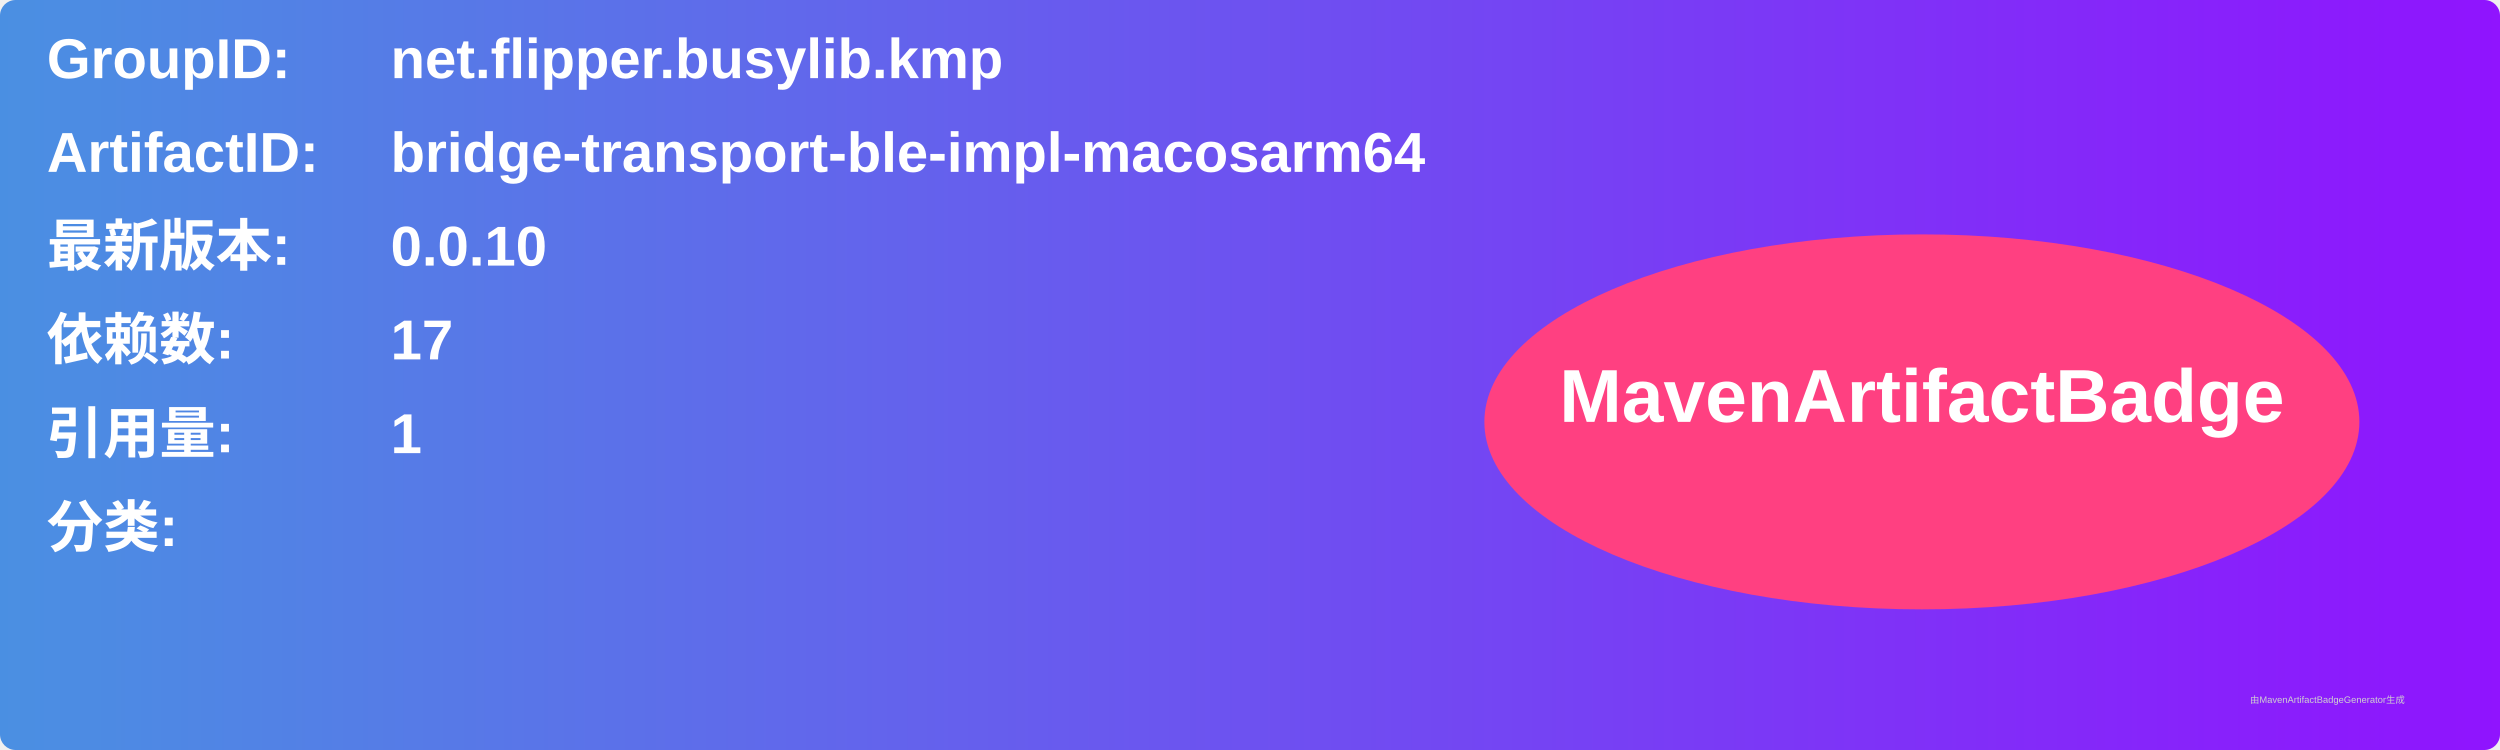
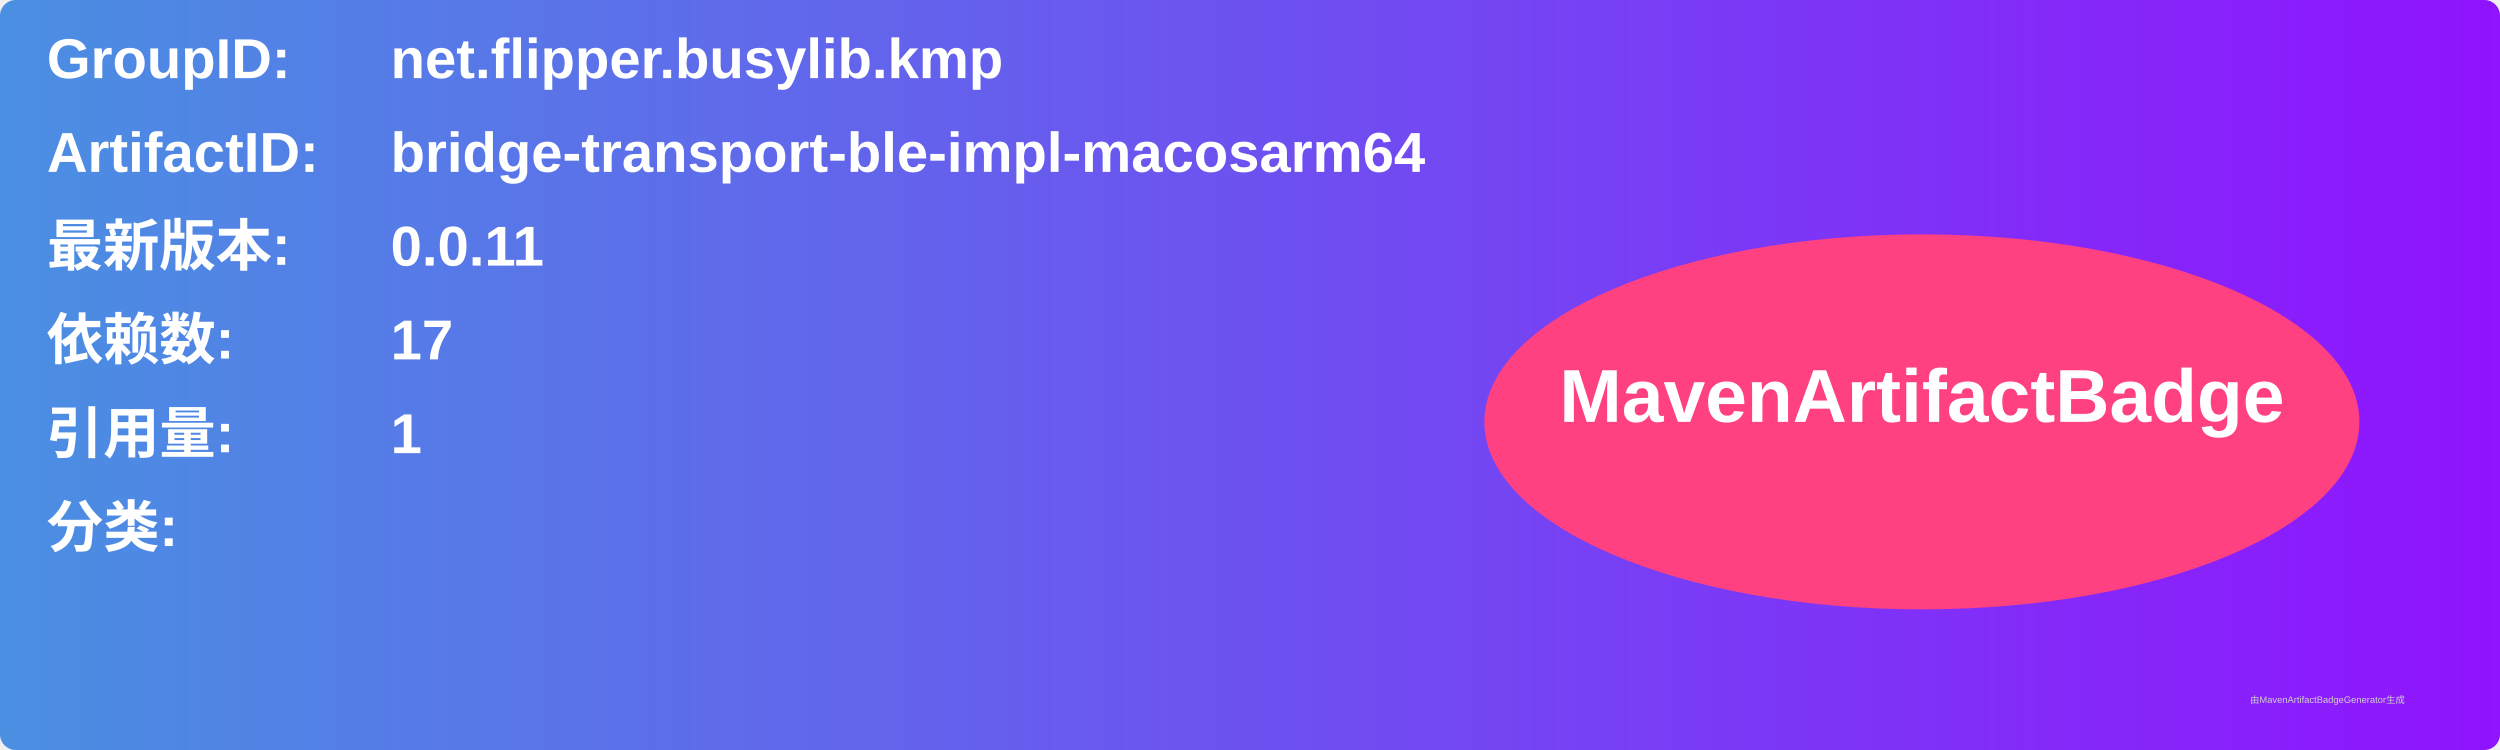
<svg xmlns="http://www.w3.org/2000/svg" width="800" height="240" viewBox="0 0 800 240">
  <linearGradient id="grad" x1="0%" y1="0%" x2="100%" y2="0%">
    <stop offset="0%" stop-color="#4a90e2" />
    <stop offset="100%" stop-color="#9013fe" />
  </linearGradient>
  <rect width="100%" height="100%" rx="5" ry="5" fill="url(#grad)" />
  <g transform="translate(15, 15)">
    <text x="0" y="10" font-family="Arial" font-size="18" fill="white" font-weight="bold" width="260">GroupID:</text>
    <text x="110" y="10" font-family="Arial" font-size="18" fill="white" font-weight="bold" width="460">net.flipper.busylib.kmp</text>
    <text x="0" y="40" font-family="Arial" font-size="18" fill="white" font-weight="bold" width="260">ArtifactID:</text>
    <text x="110" y="40" font-family="Arial" font-size="18" fill="white" font-weight="bold" width="460">bridge-transport-ble-impl-macosarm64</text>
    <text x="0" y="70" font-family="Arial" font-size="18" fill="white" font-weight="bold">最新版本:</text>
    <text x="110" y="70" font-family="Arial" font-size="18" fill="white" font-weight="bold">
-       <tspan font-weight="bold">0.0.10</tspan>
+       <tspan font-weight="bold">0.0.11</tspan>
    </text>
    <text x="0" y="100" font-family="Arial" font-size="18" fill="white" font-weight="bold">依赖数: </text>
    <text x="110" y="100" font-family="Arial" font-size="18" fill="white">
      <tspan font-weight="bold">17</tspan>
    </text>
    <text x="0" y="130" font-family="Arial" font-size="18" fill="white" font-weight="bold">引用量: </text>
    <text x="110" y="130" font-family="Arial" font-size="18" fill="white">
      <tspan font-weight="bold">1</tspan>
    </text>
    <text x="0" y="160" font-family="Arial" font-size="18" fill="white" font-weight="bold">分类:</text>
    <text x="10" y="190" font-family="Arial" font-size="10" fill="white">
      <tspan font-weight="bold" />
    </text>
    <ellipse cx="600" cy="120" rx="140" ry="60" fill="#ff4081" />
    <text x="600" y="120" text-anchor="middle" font-family="Arial" font-size="24" fill="white" font-weight="bold">MavenArtifactBadge</text>
  </g>
  <text x="720" y="225" font-family="Arial" font-size="3" fill="#d0d0d0">由MavenArtifactBadgeGenerator生成</text>
</svg>
